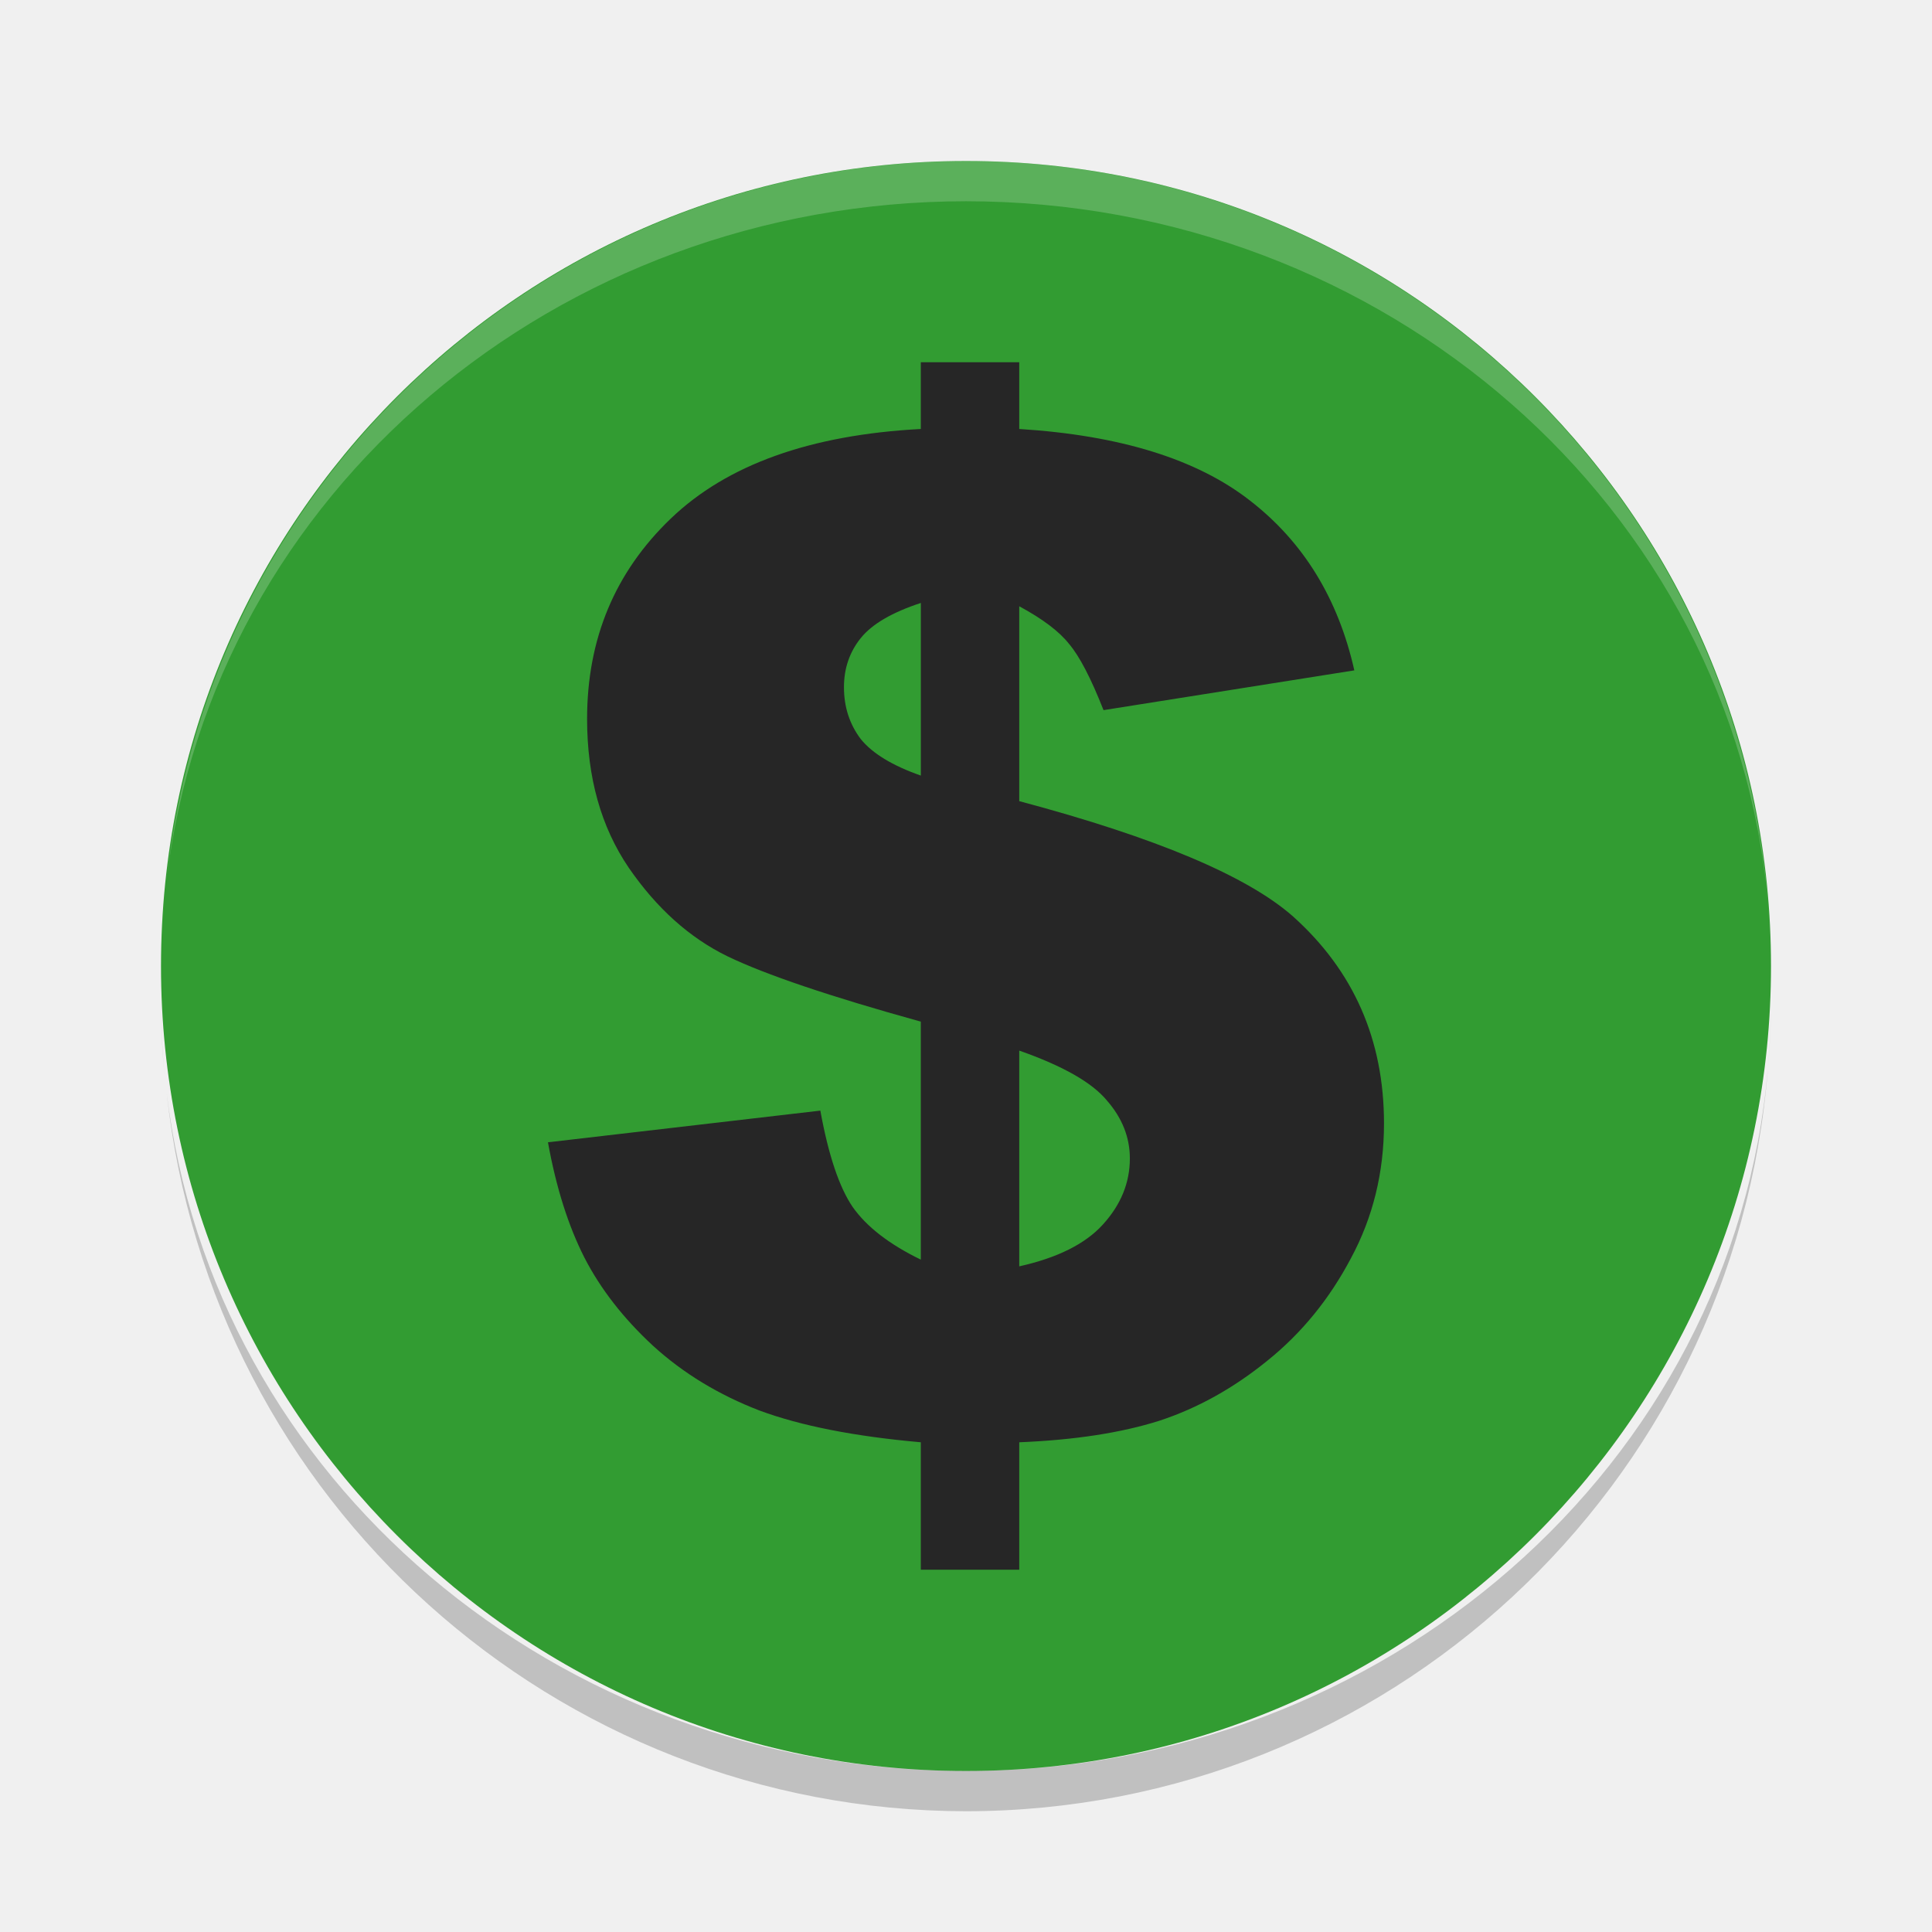
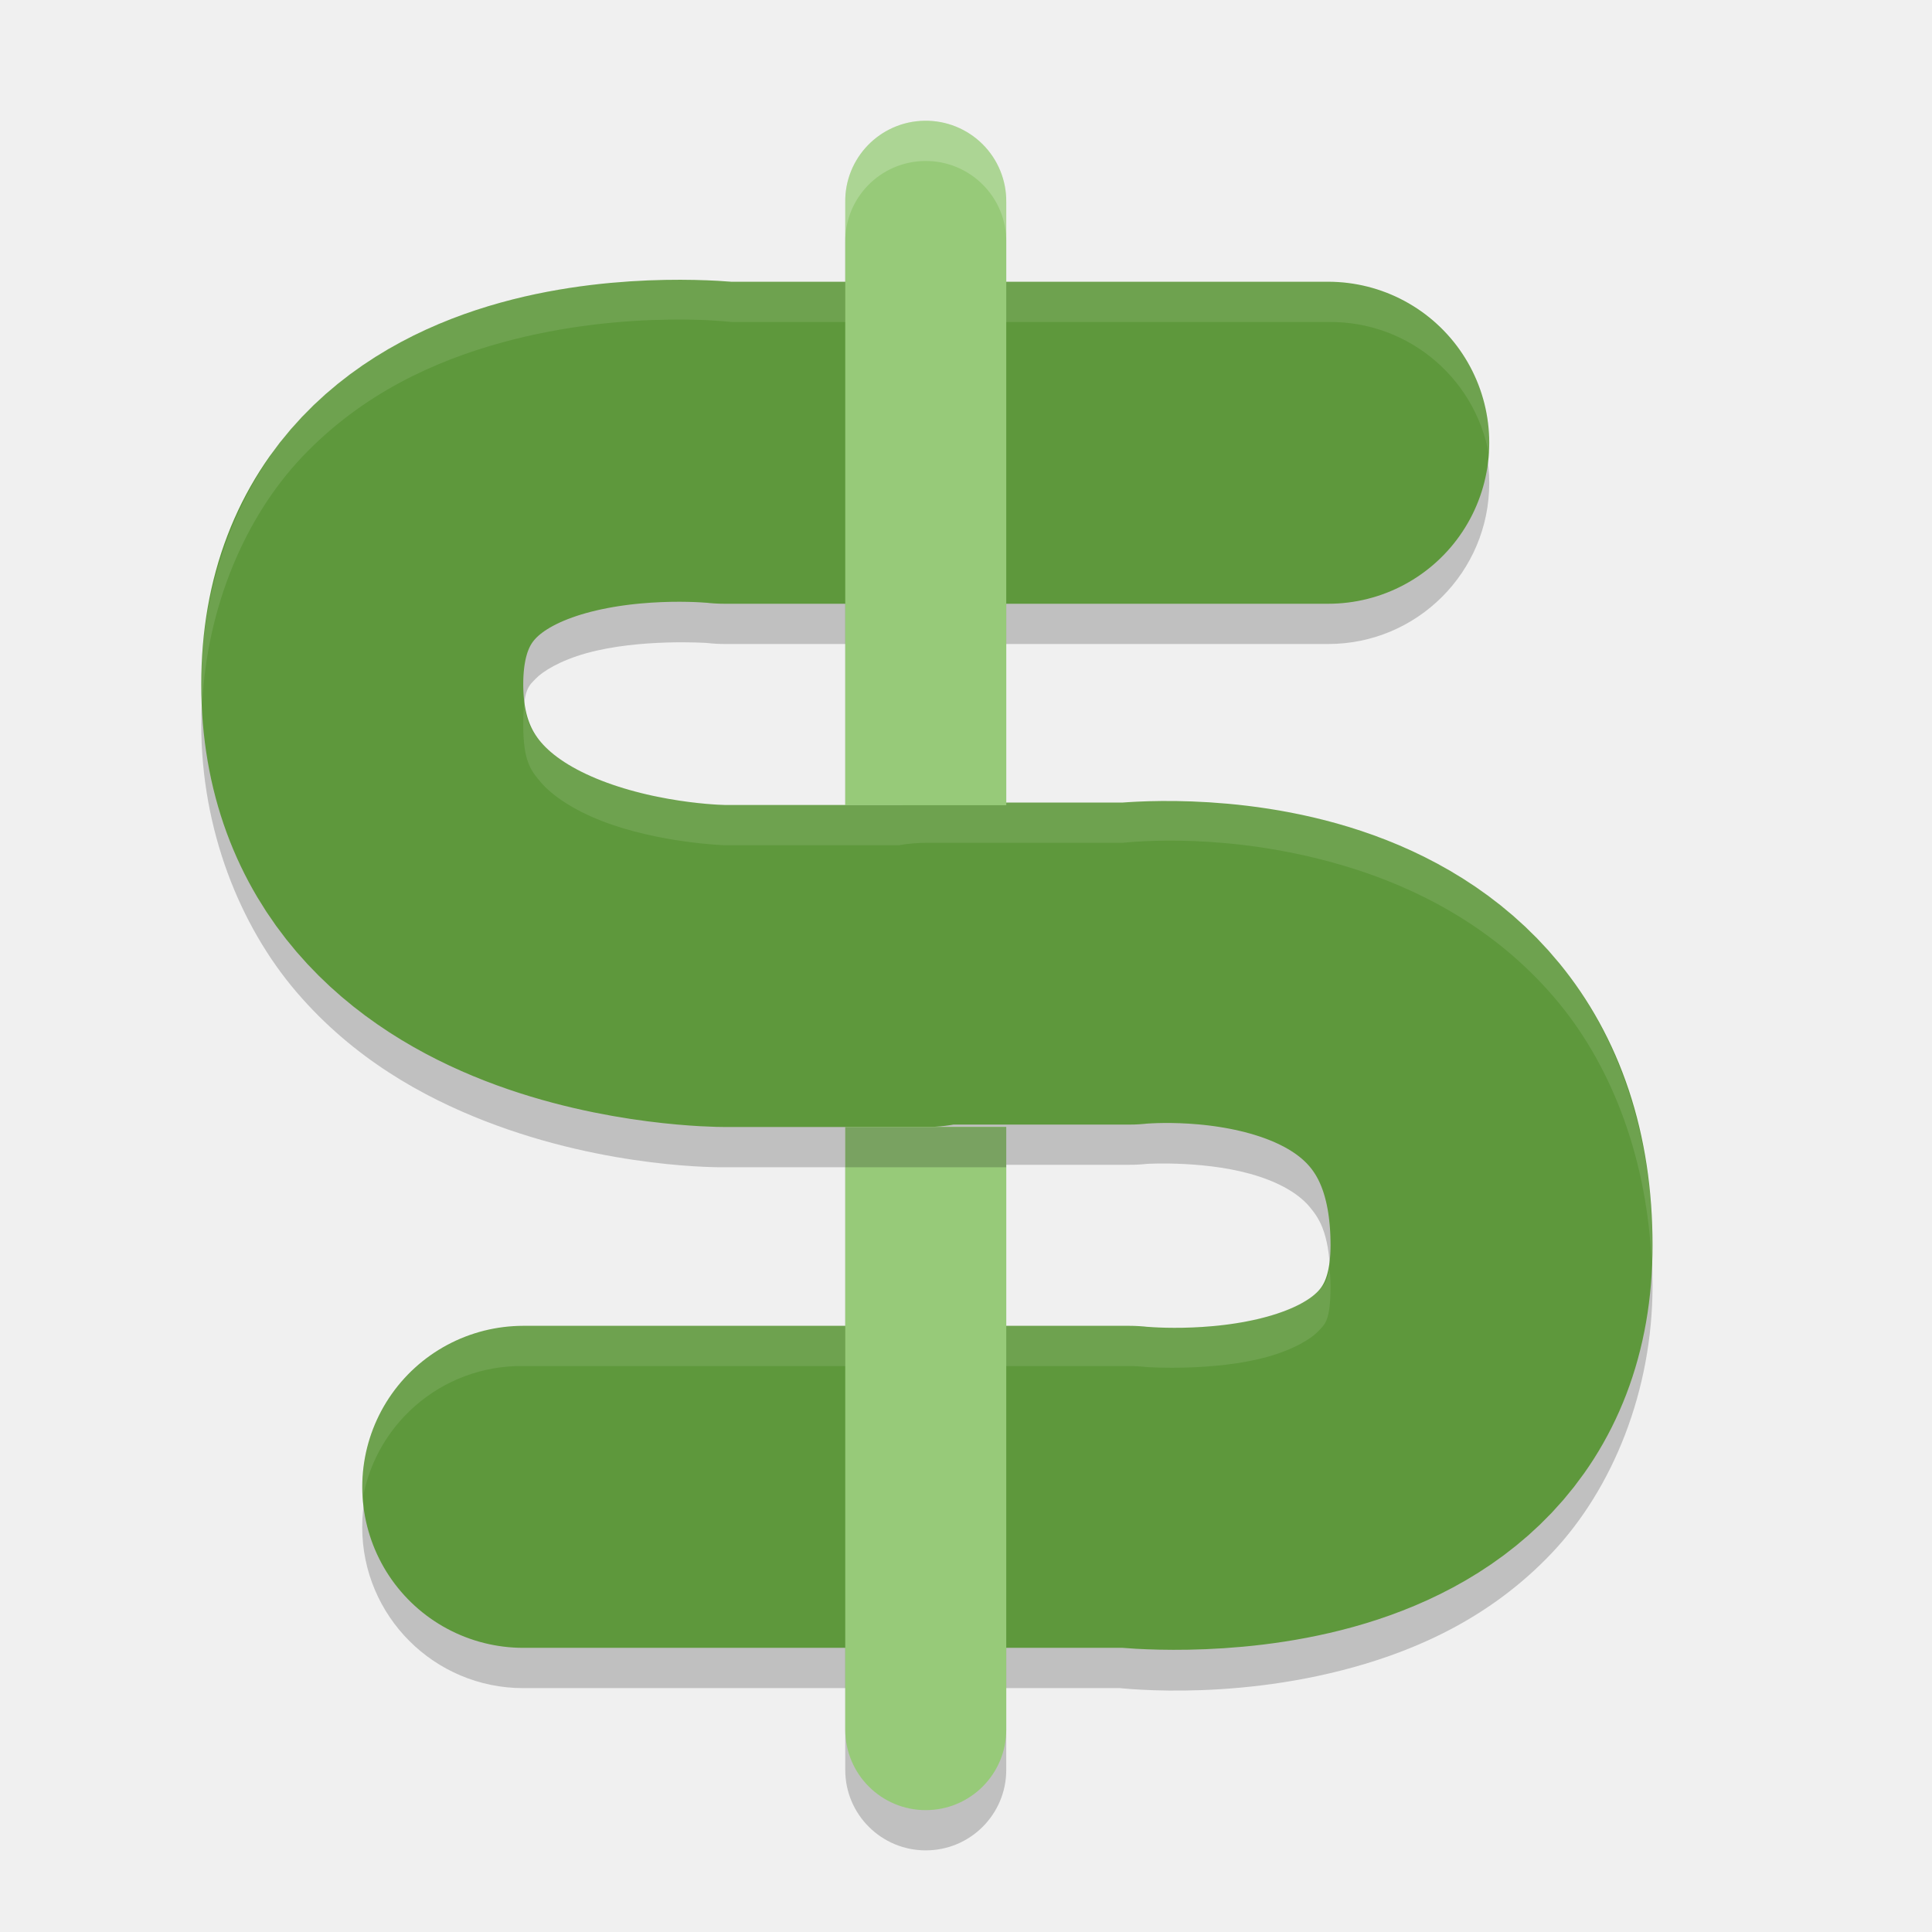
- <svg xmlns="http://www.w3.org/2000/svg" width="48" height="48" version="1.1" viewBox="0 0 48 48">
-   <circle fill="#329c32" cx="24" cy="24" r="20" />
-   <path fill="#262626" d="m33.648 16.655-6.231 0.988q-0.469-1.189-0.854-1.642-0.369-0.469-1.24-0.938v4.841q5.092 1.357 6.801 2.864 2.261 2.027 2.261 5.142 0 1.826-0.821 3.35-0.804 1.524-2.077 2.546-1.256 1.022-2.68 1.491-1.424 0.452-3.484 0.536v3.166h-2.446v-3.166q-2.462-0.218-4.003-0.787-1.524-0.586-2.647-1.608-1.105-1.022-1.708-2.194-0.603-1.189-0.905-2.864l6.767-0.787q0.302 1.658 0.804 2.395 0.519 0.737 1.692 1.307v-5.913q-3.384-0.938-4.807-1.625-1.407-0.687-2.446-2.194-1.038-1.524-1.038-3.702 0-2.982 2.077-4.975 2.094-2.01 6.214-2.228v-1.658h2.446v1.658q3.752 0.235 5.729 1.776 1.993 1.541 2.596 4.221zm-10.77-1.675q-1.072 0.352-1.491 0.871-0.419 0.519-0.419 1.223 0 0.737 0.419 1.29 0.436 0.536 1.491 0.905v-4.288zm2.446 16.482q1.424-0.318 2.077-1.039 0.67-0.737 0.67-1.641 0-0.787-0.57-1.44-0.553-0.67-2.178-1.24v5.36z" />
-   <path fill="#fff" opacity=".2" d="m24 4a20 20 0 0 0 -19.859 17.852 20 19 0 0 1 19.859 -16.852 20 19 0 0 1 19.922 17.447 20 20 0 0 0 -19.922 -18.447zm19.922 18.447a20 20 0 0 1 0.078 1.553 20 19 0 0 0 -0.078 -1.553zm-39.781-0.595a20 19 0 0 0 -0.049 0.392 20 20 0 0 1 0.049 -0.392zm-0.049 0.392a20 20 0 0 0 -0.092 1.756 20 19 0 0 1 0.092 -1.756z" />
-   <path opacity=".2" d="m24 45a20 20 0 0 1 -19.859 -17.852 20 19 0 0 0 19.859 16.852 20 19 0 0 0 19.922 -17.447 20 20 0 0 1 -19.922 18.447zm19.922-18.447a20 20 0 0 0 0.078 -1.553 20 19 0 0 1 -0.078 1.553zm-39.781 0.595a20 19 0 0 1 -0.049 -0.392 20 20 0 0 0 0.049 0.392zm-0.049-0.392a20 20 0 0 1 -0.092 -1.756 20 19 0 0 0 0.092 1.756z" />
+ <svg xmlns="http://www.w3.org/2000/svg" width="48" height="48" version="1.1">
+   <path d="M 22.971,4 A 2,1.998 0 0 0 21,6.025 l 0,14.98 4,0 0,-14.98 A 2,1.998 0 0 0 22.971,4 Z M 21,28.994 21,43.974 a 2,1.998 0 1 0 4,0 l 0,-14.98 -4,0 z" style="opacity:0.2;fill-rule:evenodd" />
+   <path style="opacity:0.2" d="M 16.627,7.941 C 15.521,7.955 14.019,8.08 12.43,8.521 10.841,8.963 9.02,9.754 7.502,11.357 5.984,12.96 5,15.393 5,18 c 0,2.607 0.954,4.999 2.369,6.65 1.415,1.651 3.137,2.602 4.682,3.203 C 15.14,29.055 18,29 18,29 l 5,0 a 4,4 0 0 0 0.738,-0.061 l 4.318,0 a 4,4 0 0 0 0.441,-0.023 c 0,0 1.557,-0.094 2.795,0.318 0.619,0.206 1.02,0.474 1.262,0.77 0.242,0.296 0.502,0.686 0.502,1.936 0,0.893 -0.141,0.962 -0.311,1.141 -0.169,0.178 -0.599,0.447 -1.26,0.631 -1.322,0.367 -2.988,0.254 -2.988,0.254 a 4,4 0 0 0 -0.441,-0.025 l -15.057,0 a 4,4 0 1 0 0,8 l 15.057,0 -0.441,-0.023 c 0,0 2.834,0.387 6.012,-0.496 1.589,-0.441 3.409,-1.235 4.928,-2.838 1.518,-1.603 2.502,-4.035 2.502,-6.643 0,-2.75 -0.865,-5.233 -2.311,-7 -1.446,-1.767 -3.293,-2.749 -4.924,-3.293 -3.262,-1.087 -6.207,-0.682 -6.207,-0.682 l 0.441,-0.025 -5,0 a 4,4 0 0 0 -0.725,0.061 l -4.332,0 c 0,0 -1.64,-0.055 -3.051,-0.604 -0.705,-0.274 -1.234,-0.636 -1.506,-0.953 C 13.171,19.126 13,18.893 13,18 c 0,-0.893 0.141,-0.96 0.311,-1.139 0.169,-0.178 0.599,-0.449 1.26,-0.633 1.322,-0.367 2.988,-0.254 2.988,-0.254 A 4,4 0 0 0 18,16 l 15,0 a 4,4 0 1 0 0,-8 l -15,0 0.441,0.025 c 0,0 -0.709,-0.098 -1.814,-0.084 z" />
+   <path style="fill:none;stroke:#5e983c;stroke-width:8;stroke-linecap:round;stroke-linejoin:round" d="m 23.057,23.94 5,0 c 0,0 9,-1 9,7 0,7 -9,6 -9,6 l -15.057,0 M 23,24 18,24 c 0,0 -9,0 -9,-7 0,-7 9,-6 9,-6 l 15,0" />
+   <path style="opacity:0.1;fill:#ffffff" d="M 16.627 6.941 C 15.521 6.955 14.019 7.08 12.43 7.521 C 10.841 7.963 9.02 8.755 7.502 10.357 C 5.984 11.96 5 14.393 5 17 C 5 17.172 5.015 17.34 5.023 17.51 C 5.138 15.091 6.08 12.859 7.502 11.357 C 9.02 9.755 10.841 8.963 12.43 8.521 C 14.019 8.08 15.521 7.955 16.627 7.941 C 17.434 7.931 17.913 7.973 18.176 8 L 33 8 A 4 4 0 0 1 37.021 11.488 A 4 4 0 0 0 33 7 L 18.176 7 C 17.913 6.973 17.434 6.931 16.627 6.941 z M 13.025 17.467 C 13.009 17.602 13 17.774 13 18 C 13 18.893 13.171 19.126 13.443 19.443 C 13.715 19.761 14.244 20.122 14.949 20.396 C 16.36 20.945 18 21 18 21 L 22.332 21 A 4 4 0 0 1 23.057 20.939 L 27.893 20.939 C 28.541 20.875 31.002 20.707 33.822 21.646 C 35.453 22.19 37.3 23.173 38.746 24.939 C 40.095 26.588 40.928 28.863 41.035 31.393 C 41.042 31.241 41.057 31.092 41.057 30.939 C 41.057 28.189 40.192 25.706 38.746 23.939 C 37.3 22.173 35.453 21.19 33.822 20.646 C 31.002 19.707 28.541 19.875 27.893 19.939 L 23.057 19.939 A 4 4 0 0 0 22.332 20 L 18 20 C 18 20 16.36 19.945 14.949 19.396 C 14.244 19.122 13.715 18.761 13.443 18.443 C 13.228 18.192 13.08 17.98 13.025 17.467 z M 33.029 31.475 C 32.981 31.872 32.872 31.947 32.746 32.08 C 32.577 32.259 32.148 32.527 31.486 32.711 C 30.164 33.078 28.498 32.965 28.498 32.965 A 4 4 0 0 0 28.057 32.939 L 13 32.939 A 4 4 0 0 0 8.979 37.451 A 4 4 0 0 1 13 33.939 L 28.057 33.939 A 4 4 0 0 1 28.498 33.965 C 28.498 33.965 30.164 34.078 31.486 33.711 C 32.148 33.527 32.577 33.259 32.746 33.08 C 32.915 32.902 33.057 32.832 33.057 31.939 C 33.057 31.755 33.04 31.624 33.029 31.475 z" />
+   <path style="fill:#97ca79;fill-rule:evenodd" d="M 22.971,3 A 2,1.998 0 0 0 21,5.025 l 0,14.98 4,0 0,-14.98 A 2,1.998 0 0 0 22.971,3 Z M 21,27.994 21,42.974 a 2,1.998 0 1 0 4,0 l 0,-14.98 -4,0 z" />
+   <rect style="opacity:0.2" width="4" height="1" x="21" y="28" />
+   <path style="opacity:0.2;fill:#ffffff;fill-rule:evenodd" d="M 22.971,3 C 21.867,3.016 20.984,3.923 21,5.025 l 0,1 C 20.984,4.923 21.867,4.016 22.971,4 24.098,3.984 25.016,4.9 25,6.025 l 0,-1 C 25.016,3.9 24.098,2.984 22.971,3 Z" />
</svg>
